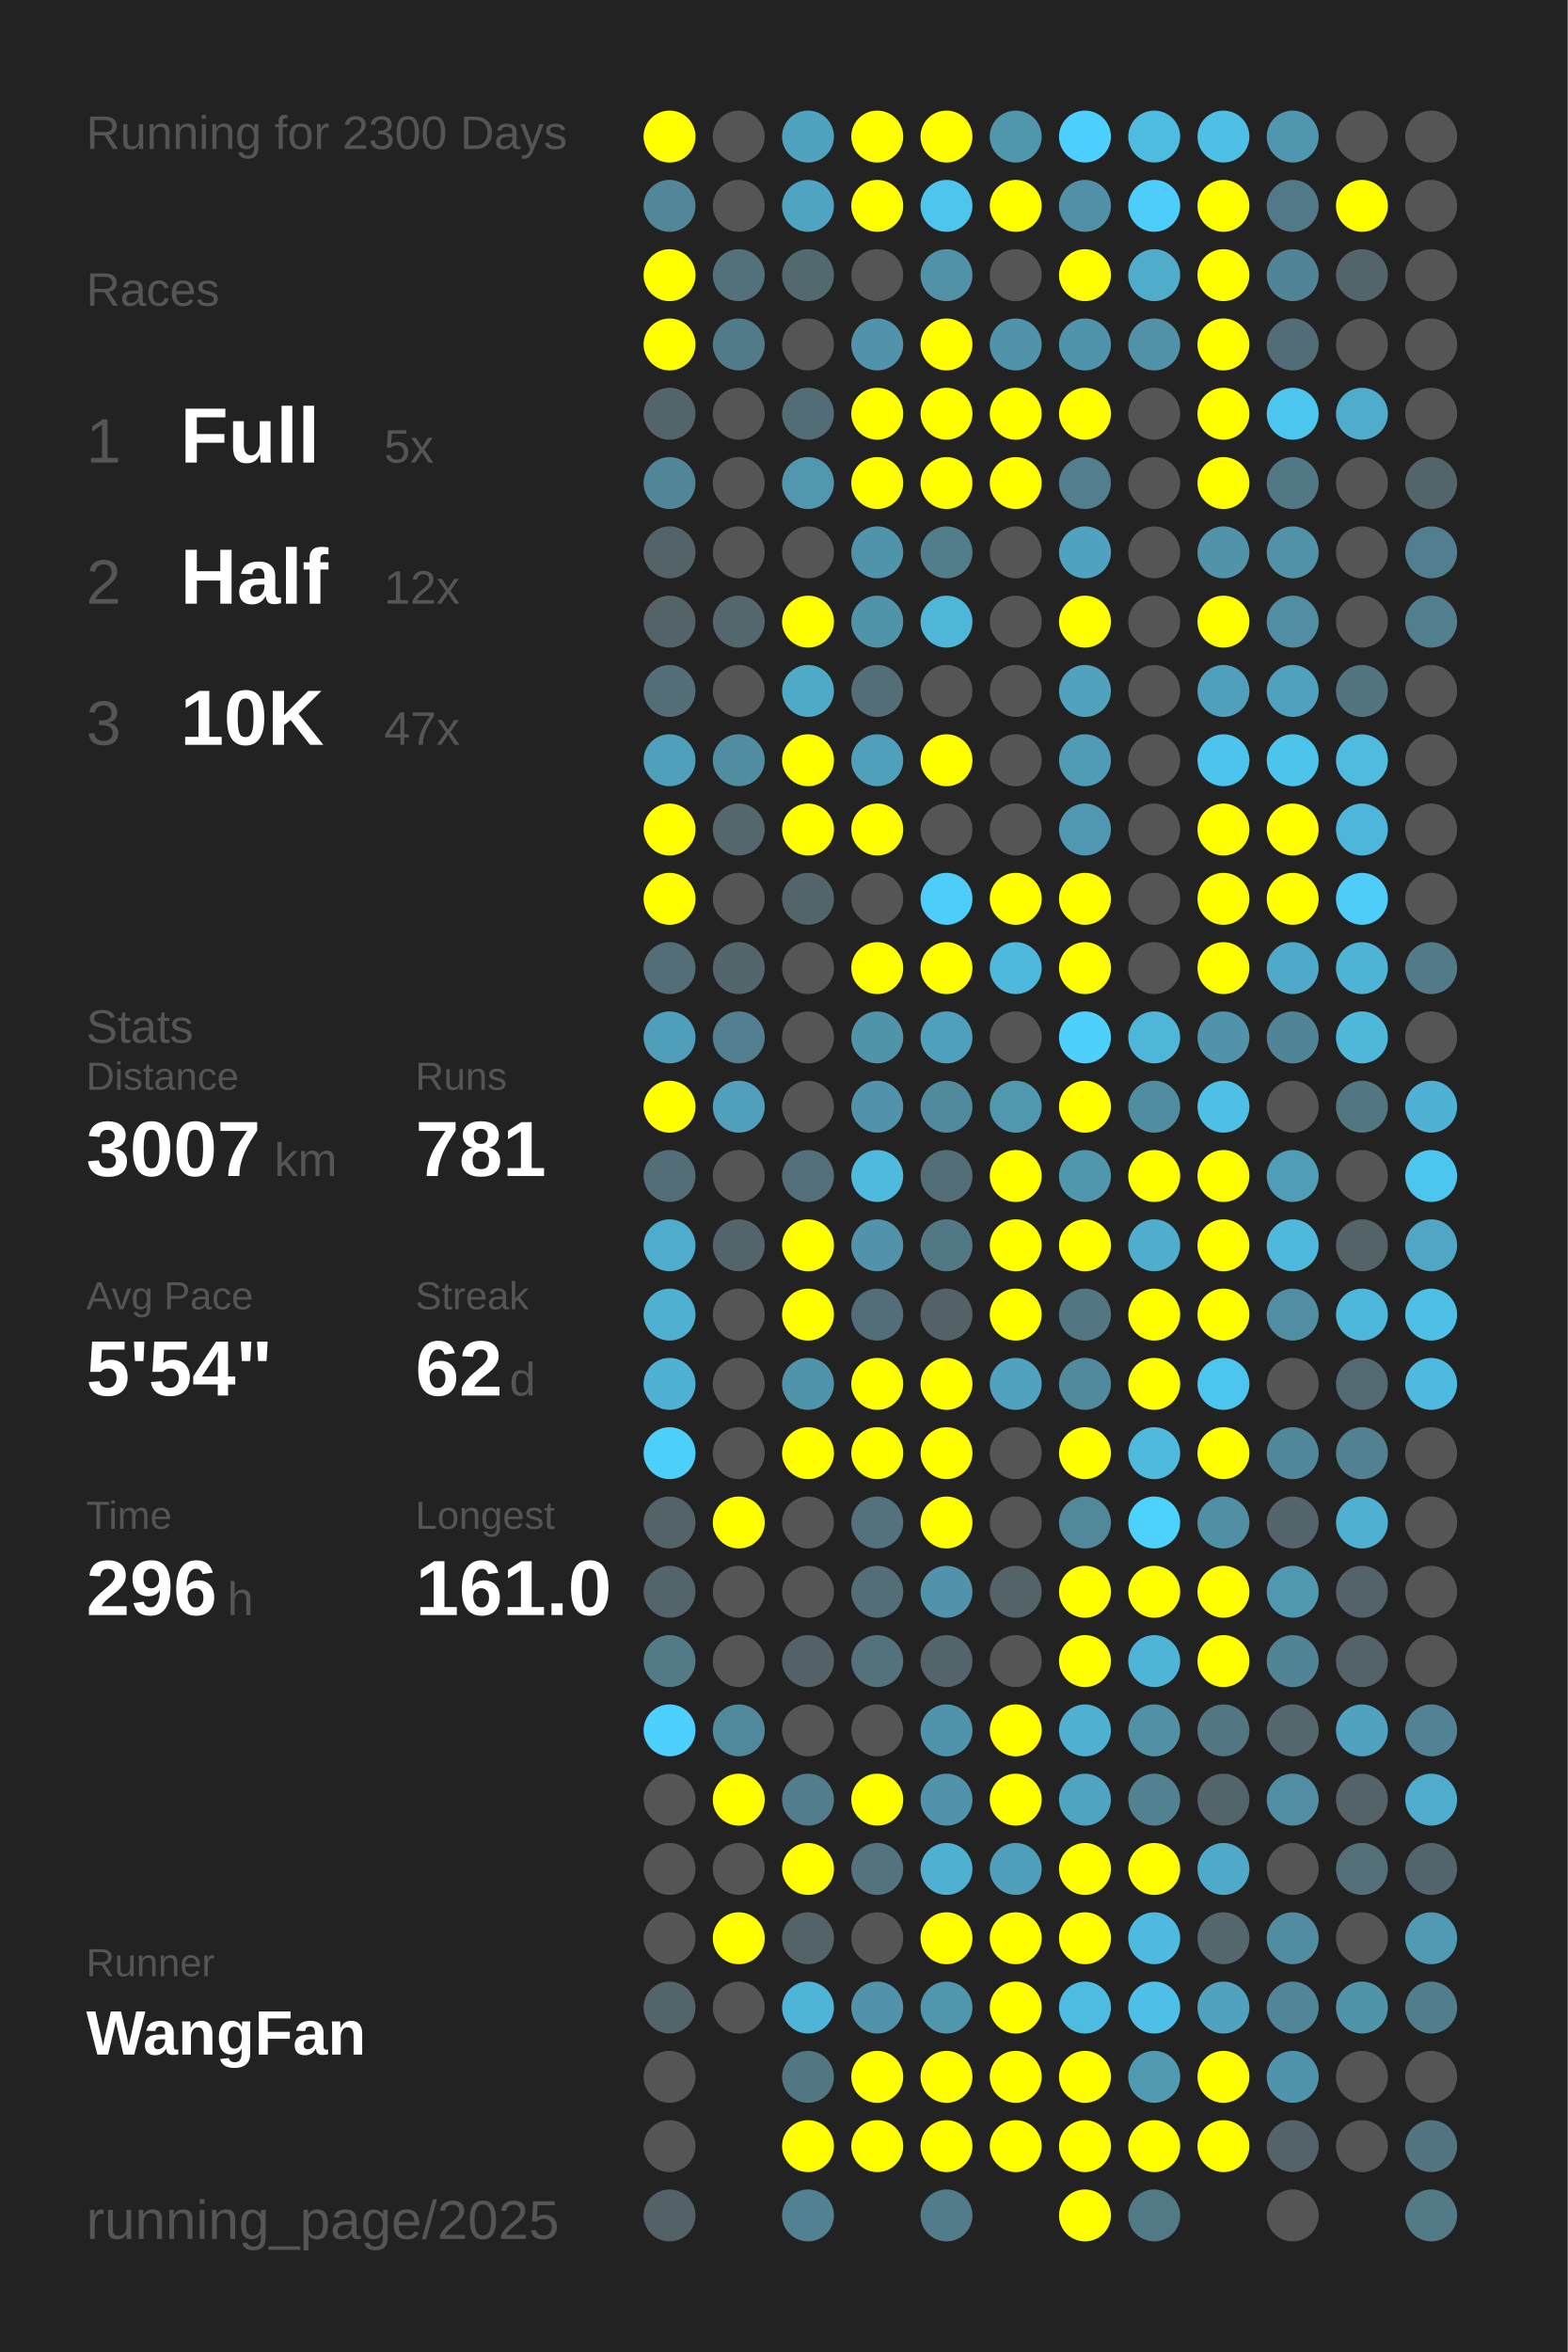
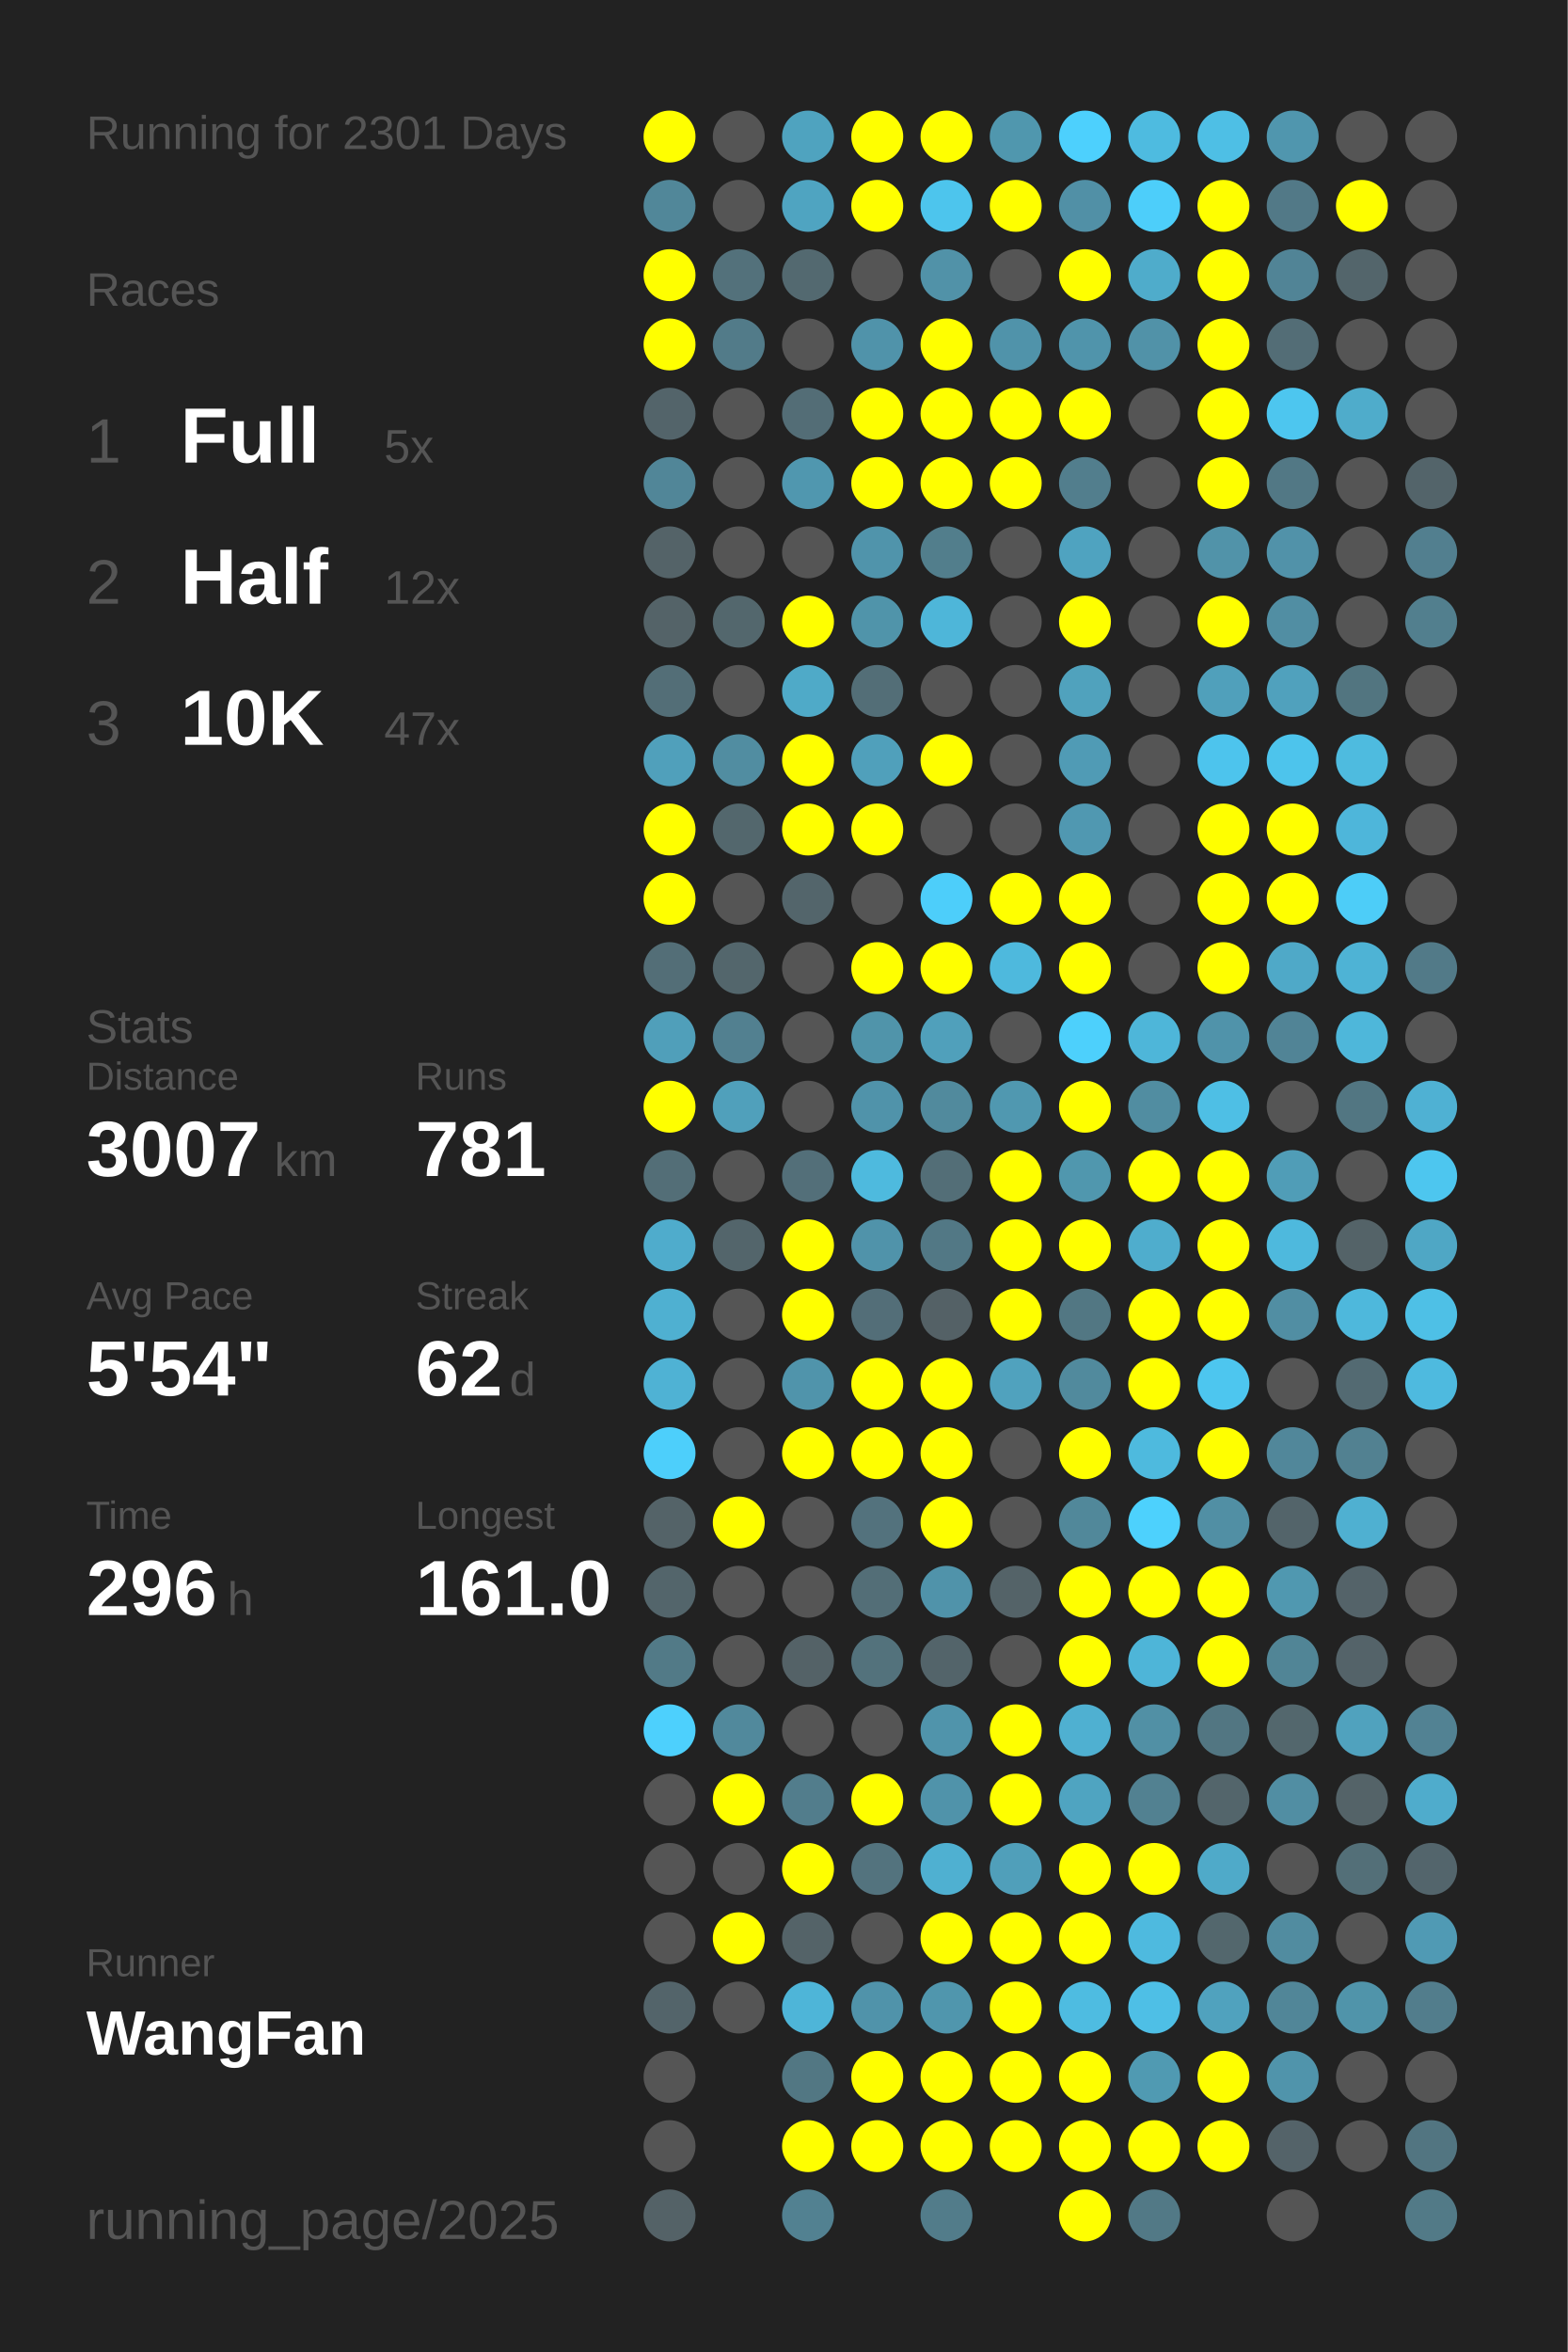
<svg xmlns="http://www.w3.org/2000/svg" baseProfile="full" height="300mm" version="1.1" viewBox="0,0,200,300" width="200mm">
  <defs />
  <rect fill="#222222" height="300" width="200" x="0" y="0" />
-   <text fill="#555555" style="font-size:6px; font-family:Arial;" x="11" y="19">Running for 2300 Days</text>
+   <text fill="#555555" style="font-size:6px; font-family:Arial;" x="11" y="19">Running for 2301 Days</text>
  <text fill="#555555" style="font-size:6px; font-family:Arial;" x="11" y="39">Races</text>
  <text fill="#555555" style="font-size:8px; font-family:Arial;" x="11" y="59">1</text>
  <text fill="#FFFFFF" style="font-size:10px; font-family:Arial; font-weight:bold;" x="23" y="59">Full</text>
  <text fill="#555555" style="font-size:6px; font-family:Arial;" x="49" y="59">5x</text>
  <text fill="#555555" style="font-size:8px; font-family:Arial;" x="11" y="77">2</text>
  <text fill="#FFFFFF" style="font-size:10px; font-family:Arial; font-weight:bold;" x="23" y="77">Half</text>
  <text fill="#555555" style="font-size:6px; font-family:Arial;" x="49" y="77">12x</text>
  <text fill="#555555" style="font-size:8px; font-family:Arial;" x="11" y="95">3</text>
  <text fill="#FFFFFF" style="font-size:10px; font-family:Arial; font-weight:bold;" x="23" y="95">10K</text>
  <text fill="#555555" style="font-size:6px; font-family:Arial;" x="49" y="95">47x</text>
  <text fill="#555555" style="font-size:6px; font-family:Arial;" x="11" y="133">Stats</text>
  <text fill="#555555" style="font-size:5px; font-family:Arial;" x="11" y="139">Distance</text>
  <text fill="#FFFFFF" style="font-size:10px; font-family:Arial; font-weight:bold;" x="11" y="150">3007</text>
  <text fill="#555555" style="font-size:6px; font-family:Arial;" x="35" y="150">km</text>
  <text fill="#555555" style="font-size:5px; font-family:Arial;" x="53" y="139">Runs</text>
  <text fill="#FFFFFF" style="font-size:10px; font-family:Arial; font-weight:bold;" x="53" y="150">781</text>
  <text fill="#555555" style="font-size:5px; font-family:Arial;" x="11" y="167">Avg Pace</text>
  <text fill="#FFFFFF" style="font-size:10px; font-family:Arial; font-weight:bold;" x="11" y="178">5'54"</text>
  <text fill="#555555" style="font-size:5px; font-family:Arial;" x="53" y="167">Streak</text>
  <text fill="#FFFFFF" style="font-size:10px; font-family:Arial; font-weight:bold;" x="53" y="178">62</text>
  <text fill="#555555" style="font-size:6px; font-family:Arial;" x="65" y="178">d</text>
  <text fill="#555555" style="font-size:5px; font-family:Arial;" x="11" y="195">Time</text>
  <text fill="#FFFFFF" style="font-size:10px; font-family:Arial; font-weight:bold;" x="11" y="206">296</text>
  <text fill="#555555" style="font-size:6px; font-family:Arial;" x="29" y="206">h</text>
  <text fill="#555555" style="font-size:5px; font-family:Arial;" x="53" y="195">Longest</text>
  <text fill="#FFFFFF" style="font-size:10px; font-family:Arial; font-weight:bold;" x="53" y="206">161.0</text>
  <text fill="#555555" style="font-size:5px; font-family:Arial;" x="11" y="252.065">Runner</text>
  <text fill="#FFFFFF" style="font-size:8px; font-family:Arial; font-weight:bold;" x="11" y="262.065">WangFan</text>
  <text fill="#555555" style="font-size:7px; font-family:Arial;" x="11" y="285.581">running_page/2025</text>
  <circle cx="85.417" cy="17.419" fill="#FFFF00" r="3.312" />
  <circle cx="85.417" cy="26.258" fill="#518799" r="3.312" />
  <circle cx="85.417" cy="35.097" fill="#FFFF00" r="3.312" />
  <circle cx="85.417" cy="43.935" fill="#FFFF00" r="3.312" />
  <circle cx="85.417" cy="52.774" fill="#53646a" r="3.312" />
  <circle cx="85.417" cy="61.613" fill="#518698" r="3.312" />
  <circle cx="85.417" cy="70.452" fill="#546368" r="3.312" />
  <circle cx="85.417" cy="79.29" fill="#546368" r="3.312" />
  <circle cx="85.417" cy="88.129" fill="#536e77" r="3.312" />
  <circle cx="85.417" cy="96.968" fill="#50a0bb" r="3.312" />
  <circle cx="85.417" cy="105.806" fill="#FFFF00" r="3.312" />
  <circle cx="85.417" cy="114.645" fill="#FFFF00" r="3.312" />
  <circle cx="85.417" cy="123.484" fill="#536e77" r="3.312" />
  <circle cx="85.417" cy="132.323" fill="#509fba" r="3.312" />
  <circle cx="85.417" cy="141.161" fill="#FFFF00" r="3.312" />
  <circle cx="85.417" cy="150" fill="#536e77" r="3.312" />
  <circle cx="85.417" cy="158.839" fill="#4faccc" r="3.312" />
  <circle cx="85.417" cy="167.677" fill="#4fb0d1" r="3.312" />
  <circle cx="85.417" cy="176.516" fill="#4fb2d4" r="3.312" />
  <circle cx="85.417" cy="185.355" fill="#4dcffb" r="3.312" />
  <circle cx="85.417" cy="194.194" fill="#546368" r="3.312" />
  <circle cx="85.417" cy="203.032" fill="#53656b" r="3.312" />
  <circle cx="85.417" cy="211.871" fill="#527a87" r="3.312" />
  <circle cx="85.417" cy="220.71" fill="#4dd0fd" r="3.312" />
  <circle cx="85.417" cy="229.548" fill="#555555" r="3.312" />
  <circle cx="85.417" cy="238.387" fill="#555555" r="3.312" />
  <circle cx="85.417" cy="247.226" fill="#555555" r="3.312" />
  <circle cx="85.417" cy="256.065" fill="#53646a" r="3.312" />
  <circle cx="85.417" cy="264.903" fill="#555555" r="3.312" />
  <circle cx="85.417" cy="273.742" fill="#555555" r="3.312" />
  <circle cx="85.417" cy="282.581" fill="#546267" r="3.312" />
  <circle cx="94.25" cy="17.419" fill="#555555" r="3.312" />
  <circle cx="94.25" cy="26.258" fill="#555555" r="3.312" />
  <circle cx="94.25" cy="35.097" fill="#53717b" r="3.312" />
  <circle cx="94.25" cy="43.935" fill="#527b89" r="3.312" />
  <circle cx="94.25" cy="52.774" fill="#555555" r="3.312" />
  <circle cx="94.25" cy="61.613" fill="#555555" r="3.312" />
  <circle cx="94.25" cy="70.452" fill="#555555" r="3.312" />
  <circle cx="94.25" cy="79.29" fill="#53676d" r="3.312" />
  <circle cx="94.25" cy="88.129" fill="#555555" r="3.312" />
  <circle cx="94.25" cy="96.968" fill="#518da1" r="3.312" />
  <circle cx="94.25" cy="105.806" fill="#53676d" r="3.312" />
  <circle cx="94.25" cy="114.645" fill="#555555" r="3.312" />
  <circle cx="94.25" cy="123.484" fill="#53666c" r="3.312" />
  <circle cx="94.25" cy="132.323" fill="#528090" r="3.312" />
  <circle cx="94.25" cy="141.161" fill="#50a0bb" r="3.312" />
  <circle cx="94.25" cy="150" fill="#555555" r="3.312" />
  <circle cx="94.25" cy="158.839" fill="#53656b" r="3.312" />
  <circle cx="94.25" cy="167.677" fill="#555555" r="3.312" />
  <circle cx="94.25" cy="176.516" fill="#555555" r="3.312" />
  <circle cx="94.25" cy="185.355" fill="#555555" r="3.312" />
  <circle cx="94.25" cy="194.194" fill="#FFFF00" r="3.312" />
  <circle cx="94.25" cy="203.032" fill="#555555" r="3.312" />
  <circle cx="94.25" cy="211.871" fill="#555555" r="3.312" />
  <circle cx="94.25" cy="220.71" fill="#51899c" r="3.312" />
  <circle cx="94.25" cy="229.548" fill="#FFFF00" r="3.312" />
  <circle cx="94.25" cy="238.387" fill="#555555" r="3.312" />
  <circle cx="94.25" cy="247.226" fill="#FFFF00" r="3.312" />
  <circle cx="94.25" cy="256.065" fill="#555555" r="3.312" />
  <circle cx="103.083" cy="17.419" fill="#4fa3bf" r="3.312" />
  <circle cx="103.083" cy="26.258" fill="#4fa4c1" r="3.312" />
  <circle cx="103.083" cy="35.097" fill="#536970" r="3.312" />
  <circle cx="103.083" cy="43.935" fill="#555555" r="3.312" />
  <circle cx="103.083" cy="52.774" fill="#536d76" r="3.312" />
  <circle cx="103.083" cy="61.613" fill="#5097af" r="3.312" />
  <circle cx="103.083" cy="70.452" fill="#555555" r="3.312" />
  <circle cx="103.083" cy="79.29" fill="#FFFF00" r="3.312" />
  <circle cx="103.083" cy="88.129" fill="#4faac8" r="3.312" />
  <circle cx="103.083" cy="96.968" fill="#FFFF00" r="3.312" />
  <circle cx="103.083" cy="105.806" fill="#FFFF00" r="3.312" />
  <circle cx="103.083" cy="114.645" fill="#53656b" r="3.312" />
  <circle cx="103.083" cy="123.484" fill="#555555" r="3.312" />
  <circle cx="103.083" cy="132.323" fill="#555555" r="3.312" />
  <circle cx="103.083" cy="141.161" fill="#555555" r="3.312" />
  <circle cx="103.083" cy="150" fill="#536f79" r="3.312" />
  <circle cx="103.083" cy="158.839" fill="#FFFF00" r="3.312" />
  <circle cx="103.083" cy="167.677" fill="#FFFF00" r="3.312" />
  <circle cx="103.083" cy="176.516" fill="#5094ab" r="3.312" />
  <circle cx="103.083" cy="185.355" fill="#FFFF00" r="3.312" />
  <circle cx="103.083" cy="194.194" fill="#555555" r="3.312" />
  <circle cx="103.083" cy="203.032" fill="#555555" r="3.312" />
  <circle cx="103.083" cy="211.871" fill="#546267" r="3.312" />
  <circle cx="103.083" cy="220.71" fill="#555555" r="3.312" />
  <circle cx="103.083" cy="229.548" fill="#527d8c" r="3.312" />
  <circle cx="103.083" cy="238.387" fill="#FFFF00" r="3.312" />
  <circle cx="103.083" cy="247.226" fill="#546368" r="3.312" />
  <circle cx="103.083" cy="256.065" fill="#4eb5d8" r="3.312" />
  <circle cx="103.083" cy="264.903" fill="#527783" r="3.312" />
  <circle cx="103.083" cy="273.742" fill="#FFFF00" r="3.312" />
  <circle cx="103.083" cy="282.581" fill="#528191" r="3.312" />
  <circle cx="111.917" cy="17.419" fill="#FFFF00" r="3.312" />
  <circle cx="111.917" cy="26.258" fill="#FFFF00" r="3.312" />
  <circle cx="111.917" cy="35.097" fill="#555555" r="3.312" />
  <circle cx="111.917" cy="43.935" fill="#5093aa" r="3.312" />
  <circle cx="111.917" cy="52.774" fill="#FFFF00" r="3.312" />
  <circle cx="111.917" cy="61.613" fill="#FFFF00" r="3.312" />
  <circle cx="111.917" cy="70.452" fill="#5094ab" r="3.312" />
  <circle cx="111.917" cy="79.29" fill="#5094aa" r="3.312" />
  <circle cx="111.917" cy="88.129" fill="#536e77" r="3.312" />
  <circle cx="111.917" cy="96.968" fill="#50a0bb" r="3.312" />
  <circle cx="111.917" cy="105.806" fill="#FFFF00" r="3.312" />
  <circle cx="111.917" cy="114.645" fill="#555555" r="3.312" />
  <circle cx="111.917" cy="123.484" fill="#FFFF00" r="3.312" />
  <circle cx="111.917" cy="132.323" fill="#5094aa" r="3.312" />
  <circle cx="111.917" cy="141.161" fill="#5093aa" r="3.312" />
  <circle cx="111.917" cy="150" fill="#4ebade" r="3.312" />
  <circle cx="111.917" cy="158.839" fill="#5093aa" r="3.312" />
  <circle cx="111.917" cy="167.677" fill="#536e78" r="3.312" />
  <circle cx="111.917" cy="176.516" fill="#FFFF00" r="3.312" />
  <circle cx="111.917" cy="185.355" fill="#FFFF00" r="3.312" />
  <circle cx="111.917" cy="194.194" fill="#53727d" r="3.312" />
  <circle cx="111.917" cy="203.032" fill="#536e77" r="3.312" />
  <circle cx="111.917" cy="211.871" fill="#53727c" r="3.312" />
  <circle cx="111.917" cy="220.71" fill="#555555" r="3.312" />
  <circle cx="111.917" cy="229.548" fill="#FFFF00" r="3.312" />
  <circle cx="111.917" cy="238.387" fill="#53737e" r="3.312" />
  <circle cx="111.917" cy="247.226" fill="#555555" r="3.312" />
  <circle cx="111.917" cy="256.065" fill="#5093aa" r="3.312" />
  <circle cx="111.917" cy="264.903" fill="#FFFF00" r="3.312" />
  <circle cx="111.917" cy="273.742" fill="#FFFF00" r="3.312" />
  <circle cx="120.75" cy="17.419" fill="#FFFF00" r="3.312" />
  <circle cx="120.75" cy="26.258" fill="#4dc5ed" r="3.312" />
  <circle cx="120.75" cy="35.097" fill="#5192a8" r="3.312" />
  <circle cx="120.75" cy="43.935" fill="#FFFF00" r="3.312" />
  <circle cx="120.75" cy="52.774" fill="#FFFF00" r="3.312" />
  <circle cx="120.75" cy="61.613" fill="#FFFF00" r="3.312" />
  <circle cx="120.75" cy="70.452" fill="#527e8c" r="3.312" />
  <circle cx="120.75" cy="79.29" fill="#4eb6d9" r="3.312" />
  <circle cx="120.75" cy="88.129" fill="#555555" r="3.312" />
  <circle cx="120.75" cy="96.968" fill="#FFFF00" r="3.312" />
  <circle cx="120.75" cy="105.806" fill="#555555" r="3.312" />
  <circle cx="120.75" cy="114.645" fill="#4dcefa" r="3.312" />
  <circle cx="120.75" cy="123.484" fill="#FFFF00" r="3.312" />
  <circle cx="120.75" cy="132.323" fill="#50a0bb" r="3.312" />
  <circle cx="120.75" cy="141.161" fill="#518a9d" r="3.312" />
  <circle cx="120.75" cy="150" fill="#536e77" r="3.312" />
  <circle cx="120.75" cy="158.839" fill="#527885" r="3.312" />
  <circle cx="120.75" cy="167.677" fill="#546166" r="3.312" />
  <circle cx="120.75" cy="176.516" fill="#FFFF00" r="3.312" />
  <circle cx="120.75" cy="185.355" fill="#FFFF00" r="3.312" />
  <circle cx="120.75" cy="194.194" fill="#FFFF00" r="3.312" />
  <circle cx="120.75" cy="203.032" fill="#5093aa" r="3.312" />
  <circle cx="120.75" cy="211.871" fill="#53646a" r="3.312" />
  <circle cx="120.75" cy="220.71" fill="#5094ab" r="3.312" />
  <circle cx="120.75" cy="229.548" fill="#5093aa" r="3.312" />
  <circle cx="120.75" cy="238.387" fill="#4fb0d1" r="3.312" />
  <circle cx="120.75" cy="247.226" fill="#FFFF00" r="3.312" />
  <circle cx="120.75" cy="256.065" fill="#5096ad" r="3.312" />
  <circle cx="120.75" cy="264.903" fill="#FFFF00" r="3.312" />
  <circle cx="120.75" cy="273.742" fill="#FFFF00" r="3.312" />
  <circle cx="120.75" cy="282.581" fill="#527c8a" r="3.312" />
  <circle cx="129.583" cy="17.419" fill="#5097ae" r="3.312" />
  <circle cx="129.583" cy="26.258" fill="#FFFF00" r="3.312" />
  <circle cx="129.583" cy="35.097" fill="#555555" r="3.312" />
  <circle cx="129.583" cy="43.935" fill="#5093aa" r="3.312" />
  <circle cx="129.583" cy="52.774" fill="#FFFF00" r="3.312" />
  <circle cx="129.583" cy="61.613" fill="#FFFF00" r="3.312" />
  <circle cx="129.583" cy="70.452" fill="#555555" r="3.312" />
  <circle cx="129.583" cy="79.29" fill="#555555" r="3.312" />
  <circle cx="129.583" cy="88.129" fill="#555555" r="3.312" />
  <circle cx="129.583" cy="96.968" fill="#555555" r="3.312" />
  <circle cx="129.583" cy="105.806" fill="#555555" r="3.312" />
  <circle cx="129.583" cy="114.645" fill="#FFFF00" r="3.312" />
  <circle cx="129.583" cy="123.484" fill="#4eb9dd" r="3.312" />
  <circle cx="129.583" cy="132.323" fill="#555555" r="3.312" />
  <circle cx="129.583" cy="141.161" fill="#5098b0" r="3.312" />
  <circle cx="129.583" cy="150" fill="#FFFF00" r="3.312" />
  <circle cx="129.583" cy="158.839" fill="#FFFF00" r="3.312" />
  <circle cx="129.583" cy="167.677" fill="#FFFF00" r="3.312" />
  <circle cx="129.583" cy="176.516" fill="#50a2be" r="3.312" />
  <circle cx="129.583" cy="185.355" fill="#555555" r="3.312" />
  <circle cx="129.583" cy="194.194" fill="#555555" r="3.312" />
  <circle cx="129.583" cy="203.032" fill="#546368" r="3.312" />
  <circle cx="129.583" cy="211.871" fill="#555555" r="3.312" />
  <circle cx="129.583" cy="220.71" fill="#FFFF00" r="3.312" />
  <circle cx="129.583" cy="229.548" fill="#FFFF00" r="3.312" />
  <circle cx="129.583" cy="238.387" fill="#509fba" r="3.312" />
  <circle cx="129.583" cy="247.226" fill="#FFFF00" r="3.312" />
  <circle cx="129.583" cy="256.065" fill="#FFFF00" r="3.312" />
  <circle cx="129.583" cy="264.903" fill="#FFFF00" r="3.312" />
  <circle cx="129.583" cy="273.742" fill="#FFFF00" r="3.312" />
  <circle cx="138.417" cy="17.419" fill="#4dd0fd" r="3.312" />
  <circle cx="138.417" cy="26.258" fill="#5190a6" r="3.312" />
  <circle cx="138.417" cy="35.097" fill="#FFFF00" r="3.312" />
  <circle cx="138.417" cy="43.935" fill="#5094ab" r="3.312" />
  <circle cx="138.417" cy="52.774" fill="#FFFF00" r="3.312" />
  <circle cx="138.417" cy="61.613" fill="#527e8d" r="3.312" />
  <circle cx="138.417" cy="70.452" fill="#4fa3c0" r="3.312" />
  <circle cx="138.417" cy="79.29" fill="#FFFF00" r="3.312" />
  <circle cx="138.417" cy="88.129" fill="#50a2bd" r="3.312" />
  <circle cx="138.417" cy="96.968" fill="#509bb5" r="3.312" />
  <circle cx="138.417" cy="105.806" fill="#5098b1" r="3.312" />
  <circle cx="138.417" cy="114.645" fill="#FFFF00" r="3.312" />
  <circle cx="138.417" cy="123.484" fill="#FFFF00" r="3.312" />
  <circle cx="138.417" cy="132.323" fill="#4dd0fc" r="3.312" />
  <circle cx="138.417" cy="141.161" fill="#FFFF00" r="3.312" />
  <circle cx="138.417" cy="150" fill="#5097ae" r="3.312" />
  <circle cx="138.417" cy="158.839" fill="#FFFF00" r="3.312" />
  <circle cx="138.417" cy="167.677" fill="#527783" r="3.312" />
  <circle cx="138.417" cy="176.516" fill="#518a9d" r="3.312" />
  <circle cx="138.417" cy="185.355" fill="#FFFF00" r="3.312" />
  <circle cx="138.417" cy="194.194" fill="#51889a" r="3.312" />
  <circle cx="138.417" cy="203.032" fill="#FFFF00" r="3.312" />
  <circle cx="138.417" cy="211.871" fill="#FFFF00" r="3.312" />
  <circle cx="138.417" cy="220.71" fill="#4fb0d1" r="3.312" />
  <circle cx="138.417" cy="229.548" fill="#4fa4c1" r="3.312" />
  <circle cx="138.417" cy="238.387" fill="#FFFF00" r="3.312" />
  <circle cx="138.417" cy="247.226" fill="#FFFF00" r="3.312" />
  <circle cx="138.417" cy="256.065" fill="#4ebce1" r="3.312" />
  <circle cx="138.417" cy="264.903" fill="#FFFF00" r="3.312" />
  <circle cx="138.417" cy="273.742" fill="#FFFF00" r="3.312" />
  <circle cx="138.417" cy="282.581" fill="#FFFF00" r="3.312" />
  <circle cx="147.25" cy="17.419" fill="#4ebbe0" r="3.312" />
  <circle cx="147.25" cy="26.258" fill="#4dcefa" r="3.312" />
  <circle cx="147.25" cy="35.097" fill="#4faccb" r="3.312" />
  <circle cx="147.25" cy="43.935" fill="#5192a8" r="3.312" />
  <circle cx="147.25" cy="52.774" fill="#555555" r="3.312" />
  <circle cx="147.25" cy="61.613" fill="#555555" r="3.312" />
  <circle cx="147.25" cy="70.452" fill="#555555" r="3.312" />
  <circle cx="147.25" cy="79.29" fill="#555555" r="3.312" />
  <circle cx="147.25" cy="88.129" fill="#555555" r="3.312" />
  <circle cx="147.25" cy="96.968" fill="#555555" r="3.312" />
  <circle cx="147.25" cy="105.806" fill="#555555" r="3.312" />
  <circle cx="147.25" cy="114.645" fill="#555555" r="3.312" />
  <circle cx="147.25" cy="123.484" fill="#555555" r="3.312" />
  <circle cx="147.25" cy="132.323" fill="#4eb6d9" r="3.312" />
  <circle cx="147.25" cy="141.161" fill="#518da1" r="3.312" />
  <circle cx="147.25" cy="150" fill="#FFFF00" r="3.312" />
  <circle cx="147.25" cy="158.839" fill="#4fadcd" r="3.312" />
  <circle cx="147.25" cy="167.677" fill="#FFFF00" r="3.312" />
  <circle cx="147.25" cy="176.516" fill="#FFFF00" r="3.312" />
  <circle cx="147.25" cy="185.355" fill="#4ebade" r="3.312" />
  <circle cx="147.25" cy="194.194" fill="#4dd1fd" r="3.312" />
  <circle cx="147.25" cy="203.032" fill="#FFFF00" r="3.312" />
  <circle cx="147.25" cy="211.871" fill="#4eb5d8" r="3.312" />
  <circle cx="147.25" cy="220.71" fill="#5190a5" r="3.312" />
  <circle cx="147.25" cy="229.548" fill="#528191" r="3.312" />
  <circle cx="147.25" cy="238.387" fill="#FFFF00" r="3.312" />
  <circle cx="147.25" cy="247.226" fill="#4ebadf" r="3.312" />
  <circle cx="147.25" cy="256.065" fill="#4ebfe6" r="3.312" />
  <circle cx="147.25" cy="264.903" fill="#509ab2" r="3.312" />
  <circle cx="147.25" cy="273.742" fill="#FFFF00" r="3.312" />
  <circle cx="147.25" cy="282.581" fill="#527986" r="3.312" />
  <circle cx="156.083" cy="17.419" fill="#4ebfe5" r="3.312" />
  <circle cx="156.083" cy="26.258" fill="#FFFF00" r="3.312" />
  <circle cx="156.083" cy="35.097" fill="#FFFF00" r="3.312" />
  <circle cx="156.083" cy="43.935" fill="#FFFF00" r="3.312" />
  <circle cx="156.083" cy="52.774" fill="#FFFF00" r="3.312" />
  <circle cx="156.083" cy="61.613" fill="#FFFF00" r="3.312" />
  <circle cx="156.083" cy="70.452" fill="#5193a9" r="3.312" />
  <circle cx="156.083" cy="79.29" fill="#FFFF00" r="3.312" />
  <circle cx="156.083" cy="88.129" fill="#50a0bb" r="3.312" />
  <circle cx="156.083" cy="96.968" fill="#4dc4ed" r="3.312" />
  <circle cx="156.083" cy="105.806" fill="#FFFF00" r="3.312" />
  <circle cx="156.083" cy="114.645" fill="#FFFF00" r="3.312" />
  <circle cx="156.083" cy="123.484" fill="#FFFF00" r="3.312" />
  <circle cx="156.083" cy="132.323" fill="#5093aa" r="3.312" />
  <circle cx="156.083" cy="141.161" fill="#4ebfe5" r="3.312" />
  <circle cx="156.083" cy="150" fill="#FFFF00" r="3.312" />
  <circle cx="156.083" cy="158.839" fill="#FFFF00" r="3.312" />
  <circle cx="156.083" cy="167.677" fill="#FFFF00" r="3.312" />
  <circle cx="156.083" cy="176.516" fill="#4dc6ef" r="3.312" />
  <circle cx="156.083" cy="185.355" fill="#FFFF00" r="3.312" />
  <circle cx="156.083" cy="194.194" fill="#518fa4" r="3.312" />
  <circle cx="156.083" cy="203.032" fill="#FFFF00" r="3.312" />
  <circle cx="156.083" cy="211.871" fill="#FFFF00" r="3.312" />
  <circle cx="156.083" cy="220.71" fill="#527682" r="3.312" />
  <circle cx="156.083" cy="229.548" fill="#53656b" r="3.312" />
  <circle cx="156.083" cy="238.387" fill="#4faac9" r="3.312" />
  <circle cx="156.083" cy="247.226" fill="#53676d" r="3.312" />
  <circle cx="156.083" cy="256.065" fill="#50a2be" r="3.312" />
  <circle cx="156.083" cy="264.903" fill="#FFFF00" r="3.312" />
  <circle cx="156.083" cy="273.742" fill="#FFFF00" r="3.312" />
  <circle cx="164.917" cy="17.419" fill="#5096ae" r="3.312" />
  <circle cx="164.917" cy="26.258" fill="#527987" r="3.312" />
  <circle cx="164.917" cy="35.097" fill="#518496" r="3.312" />
  <circle cx="164.917" cy="43.935" fill="#536d76" r="3.312" />
  <circle cx="164.917" cy="52.774" fill="#4dc6ef" r="3.312" />
  <circle cx="164.917" cy="61.613" fill="#527885" r="3.312" />
  <circle cx="164.917" cy="70.452" fill="#5192a9" r="3.312" />
  <circle cx="164.917" cy="79.29" fill="#518ea3" r="3.312" />
  <circle cx="164.917" cy="88.129" fill="#50a1bd" r="3.312" />
  <circle cx="164.917" cy="96.968" fill="#4dc4ec" r="3.312" />
  <circle cx="164.917" cy="105.806" fill="#FFFF00" r="3.312" />
  <circle cx="164.917" cy="114.645" fill="#FFFF00" r="3.312" />
  <circle cx="164.917" cy="123.484" fill="#4fa9c8" r="3.312" />
  <circle cx="164.917" cy="132.323" fill="#518496" r="3.312" />
  <circle cx="164.917" cy="141.161" fill="#555555" r="3.312" />
  <circle cx="164.917" cy="150" fill="#509db7" r="3.312" />
  <circle cx="164.917" cy="158.839" fill="#4eb9dd" r="3.312" />
  <circle cx="164.917" cy="167.677" fill="#518ea3" r="3.312" />
  <circle cx="164.917" cy="176.516" fill="#555555" r="3.312" />
  <circle cx="164.917" cy="185.355" fill="#51879a" r="3.312" />
  <circle cx="164.917" cy="194.194" fill="#53646a" r="3.312" />
  <circle cx="164.917" cy="203.032" fill="#5098b0" r="3.312" />
  <circle cx="164.917" cy="211.871" fill="#518596" r="3.312" />
  <circle cx="164.917" cy="220.71" fill="#53676d" r="3.312" />
  <circle cx="164.917" cy="229.548" fill="#518ea3" r="3.312" />
  <circle cx="164.917" cy="238.387" fill="#555555" r="3.312" />
  <circle cx="164.917" cy="247.226" fill="#518ca0" r="3.312" />
  <circle cx="164.917" cy="256.065" fill="#518698" r="3.312" />
  <circle cx="164.917" cy="264.903" fill="#5094ab" r="3.312" />
  <circle cx="164.917" cy="273.742" fill="#546369" r="3.312" />
  <circle cx="164.917" cy="282.581" fill="#555555" r="3.312" />
  <circle cx="173.75" cy="17.419" fill="#555555" r="3.312" />
  <circle cx="173.75" cy="26.258" fill="#FFFF00" r="3.312" />
  <circle cx="173.75" cy="35.097" fill="#53656b" r="3.312" />
  <circle cx="173.75" cy="43.935" fill="#555555" r="3.312" />
  <circle cx="173.75" cy="52.774" fill="#4faccb" r="3.312" />
  <circle cx="173.75" cy="61.613" fill="#555555" r="3.312" />
  <circle cx="173.75" cy="70.452" fill="#555555" r="3.312" />
  <circle cx="173.75" cy="79.29" fill="#555555" r="3.312" />
  <circle cx="173.75" cy="88.129" fill="#527580" r="3.312" />
  <circle cx="173.75" cy="96.968" fill="#4ebbdf" r="3.312" />
  <circle cx="173.75" cy="105.806" fill="#4eb6da" r="3.312" />
  <circle cx="173.75" cy="114.645" fill="#4dcdf8" r="3.312" />
  <circle cx="173.75" cy="123.484" fill="#4eb3d5" r="3.312" />
  <circle cx="173.75" cy="132.323" fill="#4eb7da" r="3.312" />
  <circle cx="173.75" cy="141.161" fill="#527682" r="3.312" />
  <circle cx="173.75" cy="150" fill="#555555" r="3.312" />
  <circle cx="173.75" cy="158.839" fill="#546368" r="3.312" />
  <circle cx="173.75" cy="167.677" fill="#4eb8dc" r="3.312" />
  <circle cx="173.75" cy="176.516" fill="#536a72" r="3.312" />
  <circle cx="173.75" cy="185.355" fill="#528191" r="3.312" />
  <circle cx="173.75" cy="194.194" fill="#4fb0d1" r="3.312" />
  <circle cx="173.75" cy="203.032" fill="#546369" r="3.312" />
  <circle cx="173.75" cy="211.871" fill="#546369" r="3.312" />
  <circle cx="173.75" cy="220.71" fill="#50a2be" r="3.312" />
  <circle cx="173.75" cy="229.548" fill="#546368" r="3.312" />
  <circle cx="173.75" cy="238.387" fill="#536f78" r="3.312" />
  <circle cx="173.75" cy="247.226" fill="#555555" r="3.312" />
  <circle cx="173.75" cy="256.065" fill="#5094aa" r="3.312" />
  <circle cx="173.75" cy="264.903" fill="#555555" r="3.312" />
  <circle cx="173.75" cy="273.742" fill="#555555" r="3.312" />
  <circle cx="182.583" cy="17.419" fill="#555555" r="3.312" />
  <circle cx="182.583" cy="26.258" fill="#555555" r="3.312" />
  <circle cx="182.583" cy="35.097" fill="#555555" r="3.312" />
  <circle cx="182.583" cy="43.935" fill="#555555" r="3.312" />
  <circle cx="182.583" cy="52.774" fill="#555555" r="3.312" />
  <circle cx="182.583" cy="61.613" fill="#53646a" r="3.312" />
  <circle cx="182.583" cy="70.452" fill="#527f8f" r="3.312" />
  <circle cx="182.583" cy="79.29" fill="#527f8e" r="3.312" />
  <circle cx="182.583" cy="88.129" fill="#555555" r="3.312" />
  <circle cx="182.583" cy="96.968" fill="#555555" r="3.312" />
  <circle cx="182.583" cy="105.806" fill="#555555" r="3.312" />
  <circle cx="182.583" cy="114.645" fill="#555555" r="3.312" />
  <circle cx="182.583" cy="123.484" fill="#527a88" r="3.312" />
  <circle cx="182.583" cy="132.323" fill="#555555" r="3.312" />
  <circle cx="182.583" cy="141.161" fill="#4fb1d3" r="3.312" />
  <circle cx="182.583" cy="150" fill="#4dc6ef" r="3.312" />
  <circle cx="182.583" cy="158.839" fill="#4fa7c5" r="3.312" />
  <circle cx="182.583" cy="167.677" fill="#4ec0e6" r="3.312" />
  <circle cx="182.583" cy="176.516" fill="#4ebadf" r="3.312" />
  <circle cx="182.583" cy="185.355" fill="#555555" r="3.312" />
  <circle cx="182.583" cy="194.194" fill="#555555" r="3.312" />
  <circle cx="182.583" cy="203.032" fill="#555555" r="3.312" />
  <circle cx="182.583" cy="211.871" fill="#555555" r="3.312" />
  <circle cx="182.583" cy="220.71" fill="#528293" r="3.312" />
  <circle cx="182.583" cy="229.548" fill="#4faccc" r="3.312" />
  <circle cx="182.583" cy="238.387" fill="#53656c" r="3.312" />
  <circle cx="182.583" cy="247.226" fill="#509ab4" r="3.312" />
  <circle cx="182.583" cy="256.065" fill="#527d8c" r="3.312" />
  <circle cx="182.583" cy="264.903" fill="#555555" r="3.312" />
  <circle cx="182.583" cy="273.742" fill="#527581" r="3.312" />
  <circle cx="182.583" cy="282.581" fill="#527a87" r="3.312" />
</svg>
